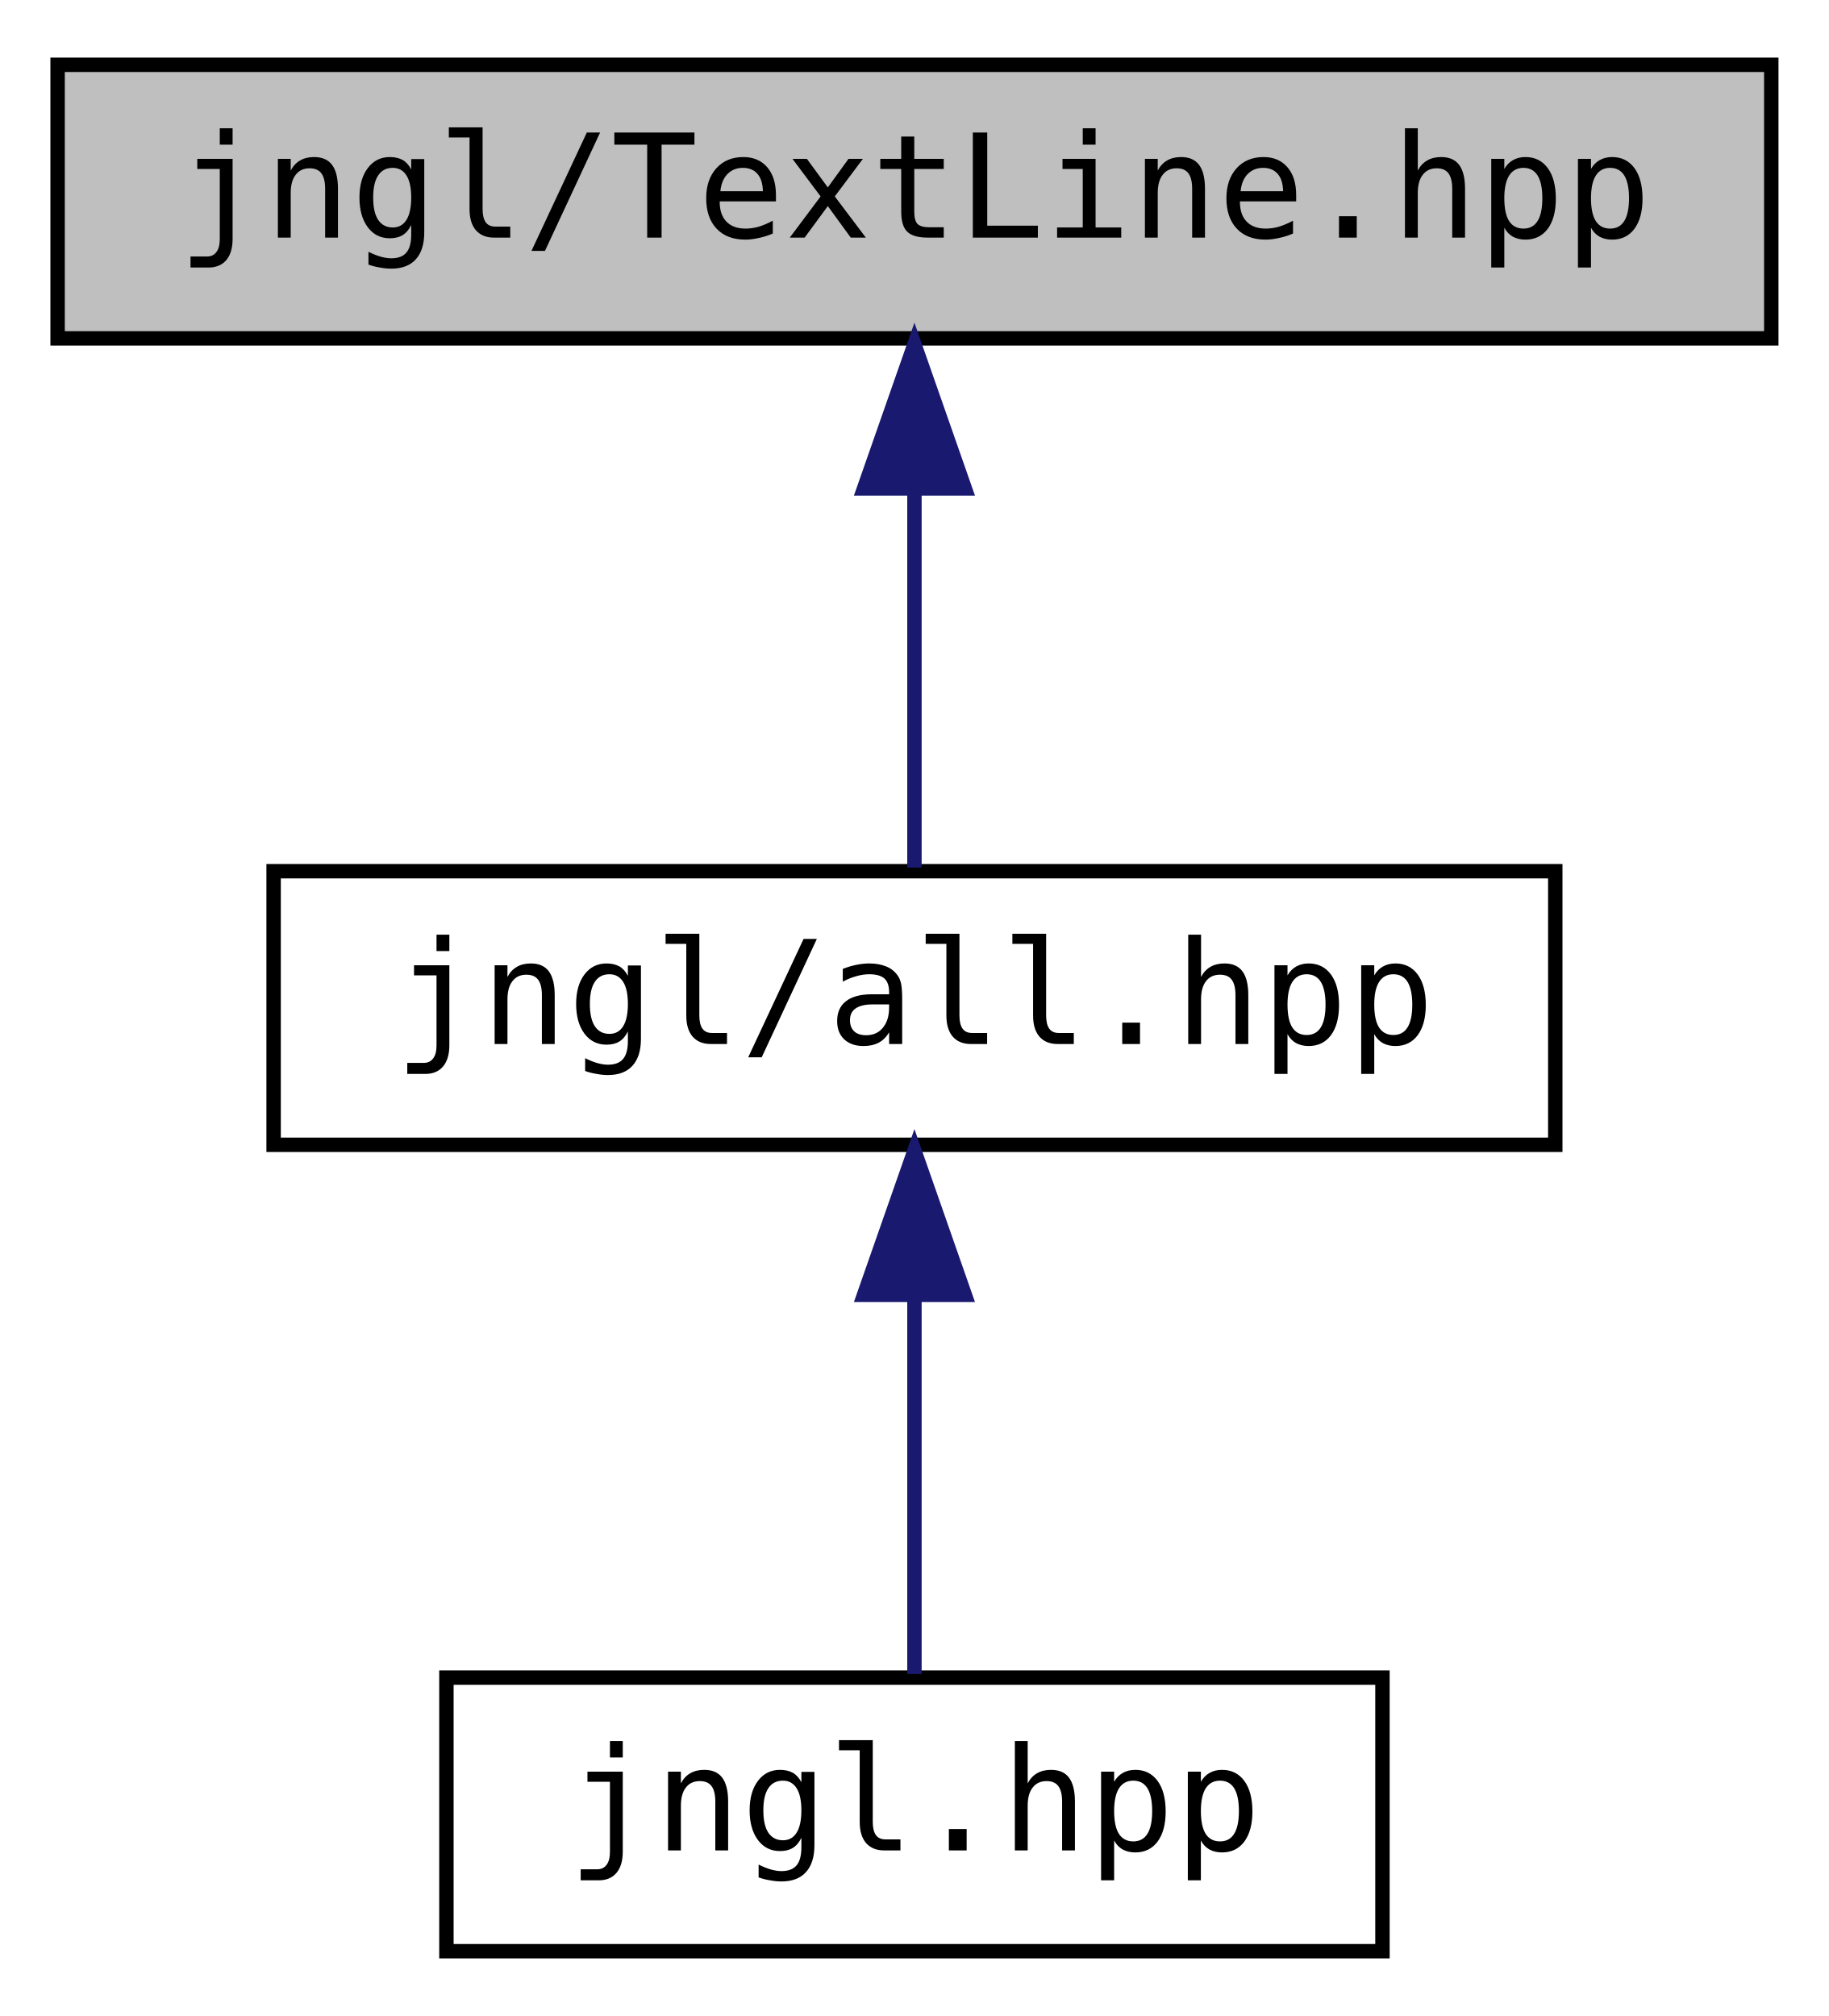
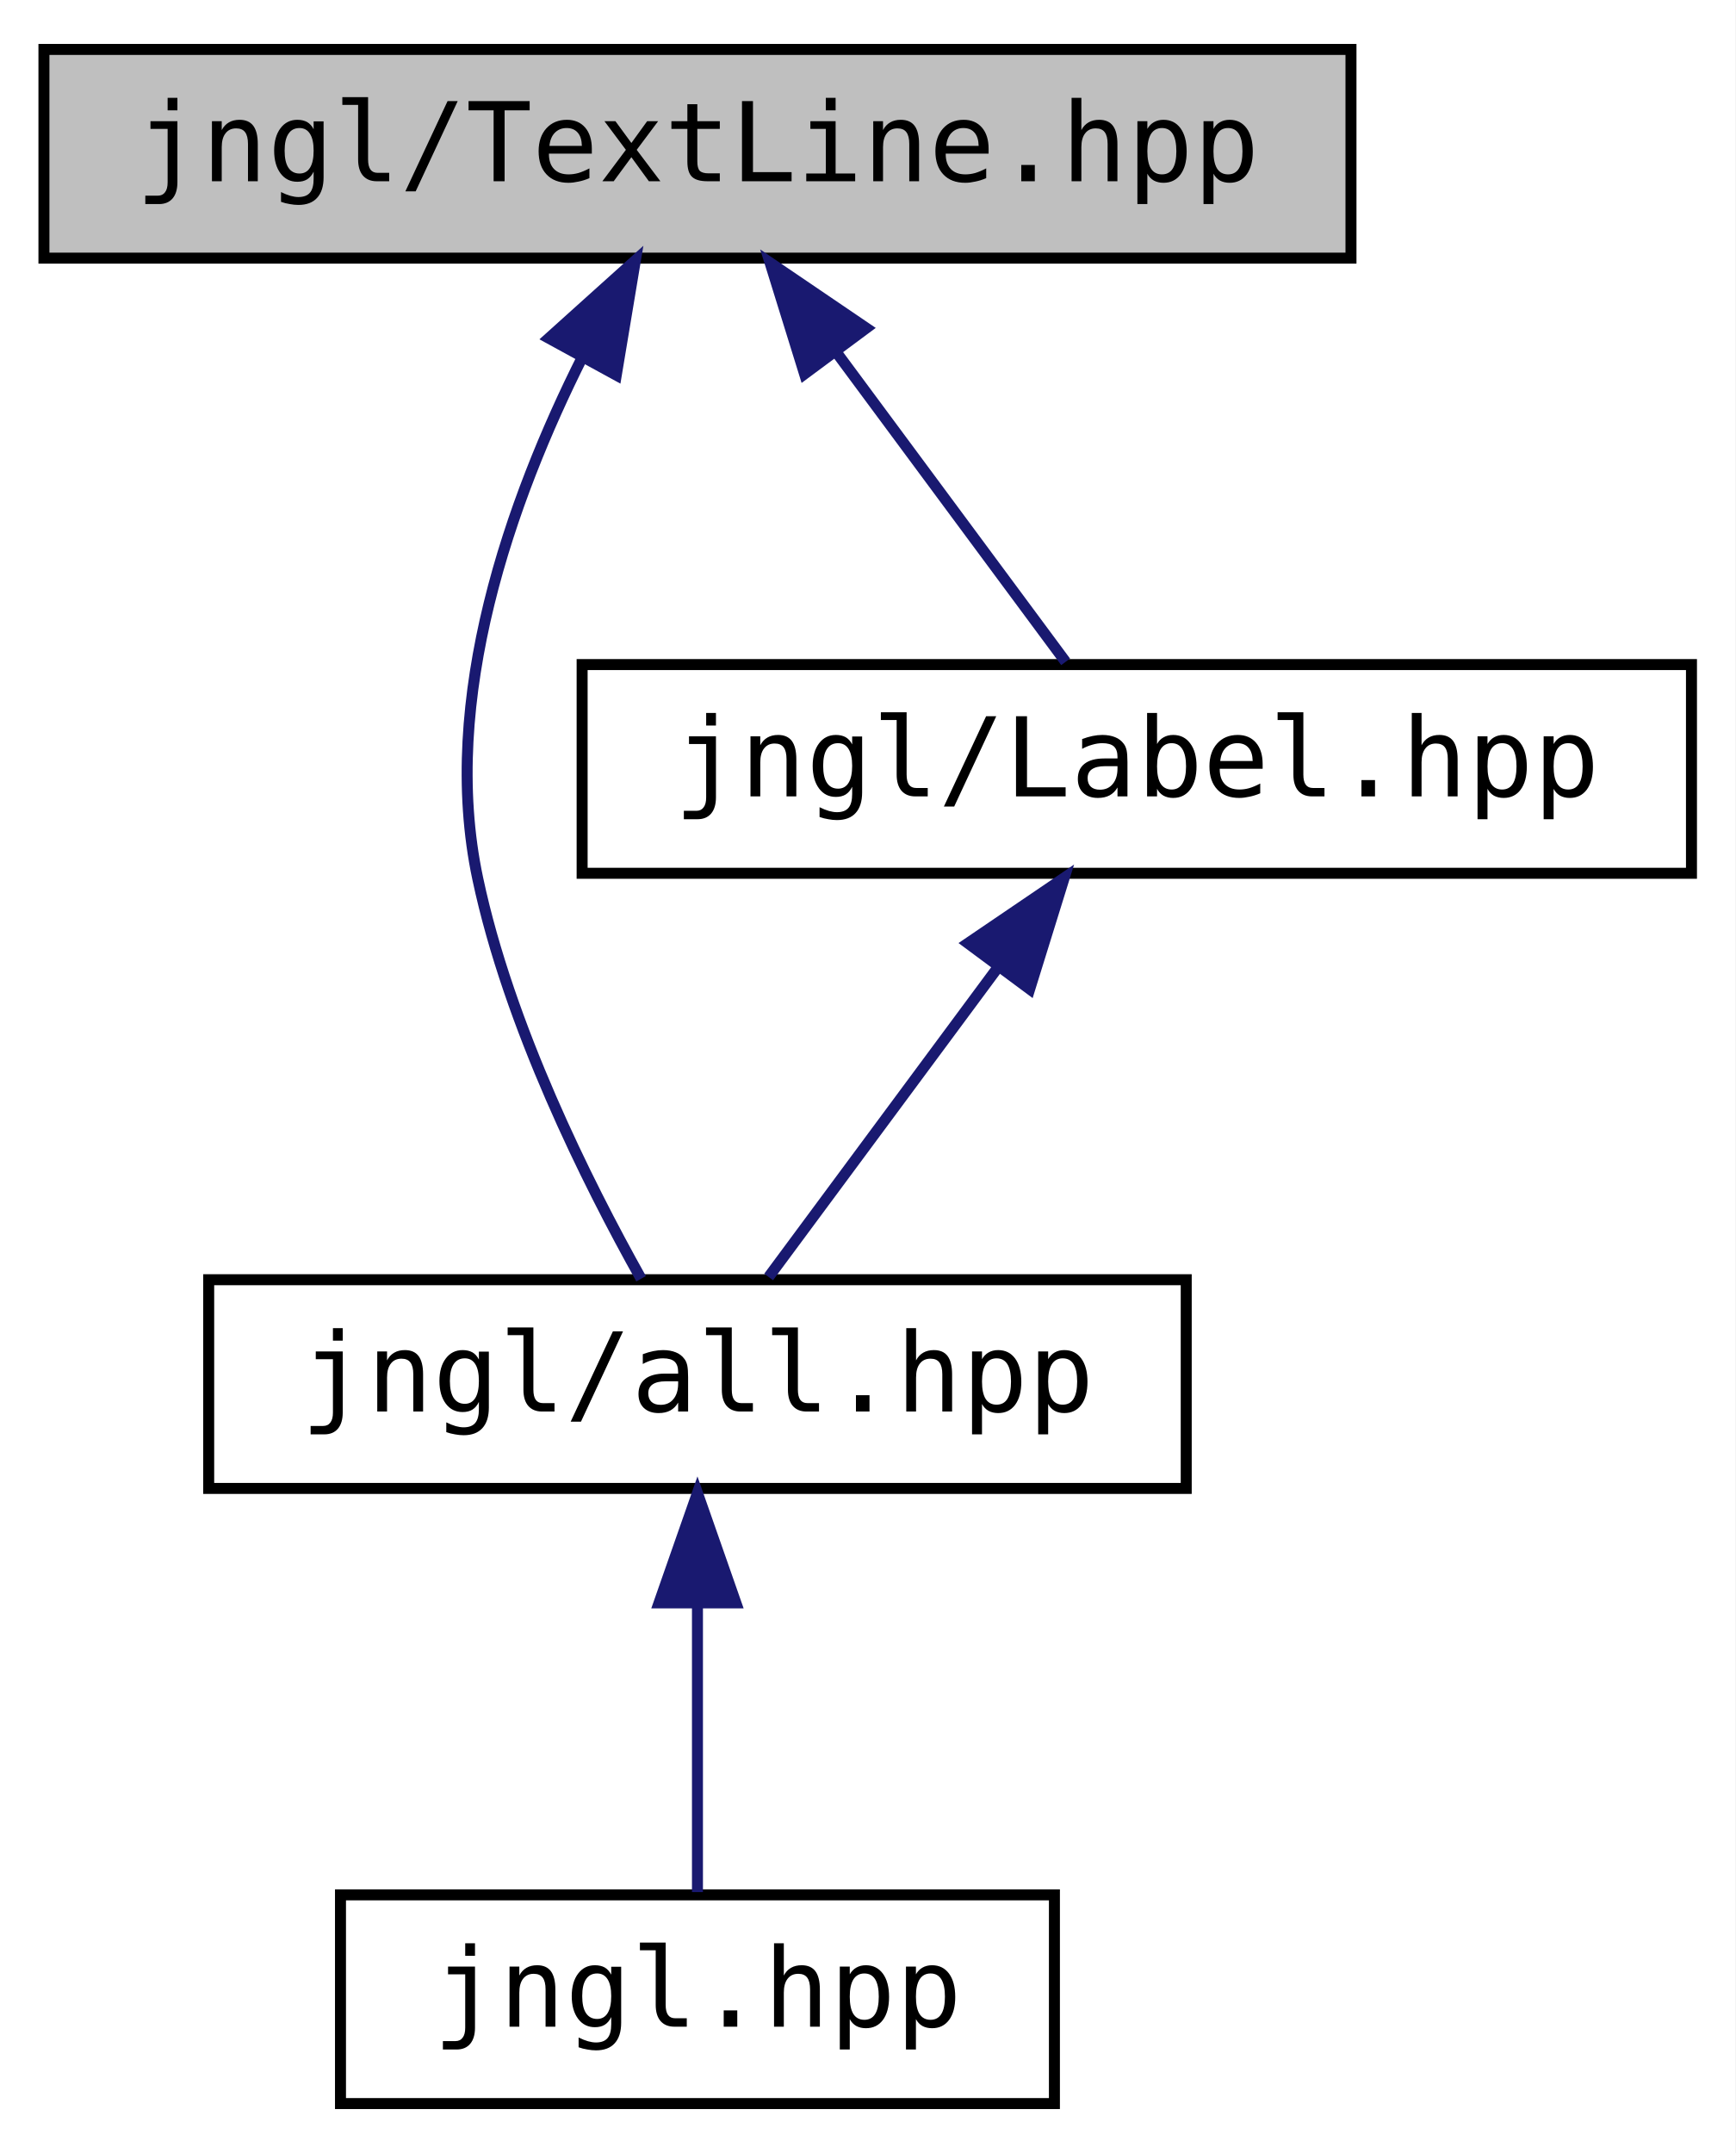
- <svg xmlns="http://www.w3.org/2000/svg" xmlns:xlink="http://www.w3.org/1999/xlink" width="127pt" height="140pt" viewBox="0.00 0.00 127.00 140.00">
-   <g id="graph0" class="graph" transform="scale(1 1) rotate(0) translate(4 136)">
-     <polygon fill="white" stroke="transparent" points="-4,4 -4,-136 123,-136 123,4 -4,4" />
+ <svg xmlns="http://www.w3.org/2000/svg" xmlns:xlink="http://www.w3.org/1999/xlink" width="158pt" height="196pt" viewBox="0.00 0.00 158.00 196.00">
+   <g id="graph0" class="graph" transform="scale(1 1) rotate(0) translate(4 192)">
+     <polygon fill="white" stroke="transparent" points="-4,4 -4,-192 154,-192 154,4 -4,4" />
    <g id="node1" class="node">
      <g id="a_node1">
        <a xlink:title="Contains jngl::TextLine class.">
-           <polygon fill="#bfbfbf" stroke="black" points="0,-112.5 0,-131.5 119,-131.5 119,-112.5 0,-112.5" />
-           <text text-anchor="middle" x="59.5" y="-119.5" font-family="'Consolas',monospace" font-size="10.00">jngl/TextLine.hpp</text>
+           <polygon fill="#bfbfbf" stroke="black" points="0,-168.5 0,-187.5 119,-187.5 119,-168.5 0,-168.5" />
+           <text text-anchor="middle" x="59.5" y="-175.5" font-family="'Consolas',monospace" font-size="10.00">jngl/TextLine.hpp</text>
        </a>
      </g>
    </g>
    <g id="node2" class="node">
      <g id="a_node2">
        <a xlink:href="all_8hpp.html" target="_top" xlink:title="Includes all JNGL headers except for init.hpp.">
          <polygon fill="white" stroke="black" points="15,-56.5 15,-75.5 104,-75.5 104,-56.5 15,-56.5" />
          <text text-anchor="middle" x="59.5" y="-63.5" font-family="'Consolas',monospace" font-size="10.00">jngl/all.hpp</text>
        </a>
      </g>
    </g>
    <g id="edge1" class="edge">
-       <path fill="none" stroke="midnightblue" d="M59.5,-101.8C59.5,-92.91 59.5,-82.78 59.5,-75.75" />
-       <polygon fill="midnightblue" stroke="midnightblue" points="56,-102.08 59.5,-112.08 63,-102.08 56,-102.08" />
+       <path fill="none" stroke="midnightblue" d="M49.04,-159.52C42.54,-146.57 36.02,-128.38 39.5,-112 42.34,-98.62 49.44,-84.39 54.37,-75.59" />
+       <polygon fill="midnightblue" stroke="midnightblue" points="45.97,-161.21 53.85,-168.3 52.11,-157.85 45.97,-161.21" />
+     </g>
+     <g id="node4" class="node">
+       <g id="a_node4">
+         <a xlink:href="Label_8hpp.html" target="_top" xlink:title="Contains jngl::Label class.">
+           <polygon fill="white" stroke="black" points="49,-112.5 49,-131.5 150,-131.5 150,-112.5 49,-112.5" />
+           <text text-anchor="middle" x="99.5" y="-119.5" font-family="'Consolas',monospace" font-size="10.00">jngl/Label.hpp</text>
+         </a>
+       </g>
+     </g>
+     <g id="edge3" class="edge">
+       <path fill="none" stroke="midnightblue" d="M72.2,-159.86C79.13,-150.5 87.41,-139.33 93.02,-131.75" />
+       <polygon fill="midnightblue" stroke="midnightblue" points="69.25,-157.96 66.11,-168.08 74.87,-162.13 69.25,-157.96" />
    </g>
    <g id="node3" class="node">
      <g id="a_node3">
        <a xlink:href="jngl_8hpp.html" target="_top" xlink:title="Includes jngl/all.hpp.">
          <polygon fill="white" stroke="black" points="27,-0.5 27,-19.5 92,-19.5 92,-0.5 27,-0.5" />
          <text text-anchor="middle" x="59.5" y="-7.5" font-family="'Consolas',monospace" font-size="10.00">jngl.hpp</text>
        </a>
      </g>
    </g>
    <g id="edge2" class="edge">
      <path fill="none" stroke="midnightblue" d="M59.5,-45.8C59.5,-36.91 59.5,-26.78 59.5,-19.75" />
      <polygon fill="midnightblue" stroke="midnightblue" points="56,-46.08 59.5,-56.08 63,-46.08 56,-46.08" />
    </g>
+     <g id="edge4" class="edge">
+       <path fill="none" stroke="midnightblue" d="M86.8,-103.86C79.87,-94.5 71.59,-83.33 65.98,-75.75" />
+       <polygon fill="midnightblue" stroke="midnightblue" points="84.13,-106.13 92.89,-112.08 89.75,-101.96 84.13,-106.13" />
+     </g>
  </g>
</svg>
